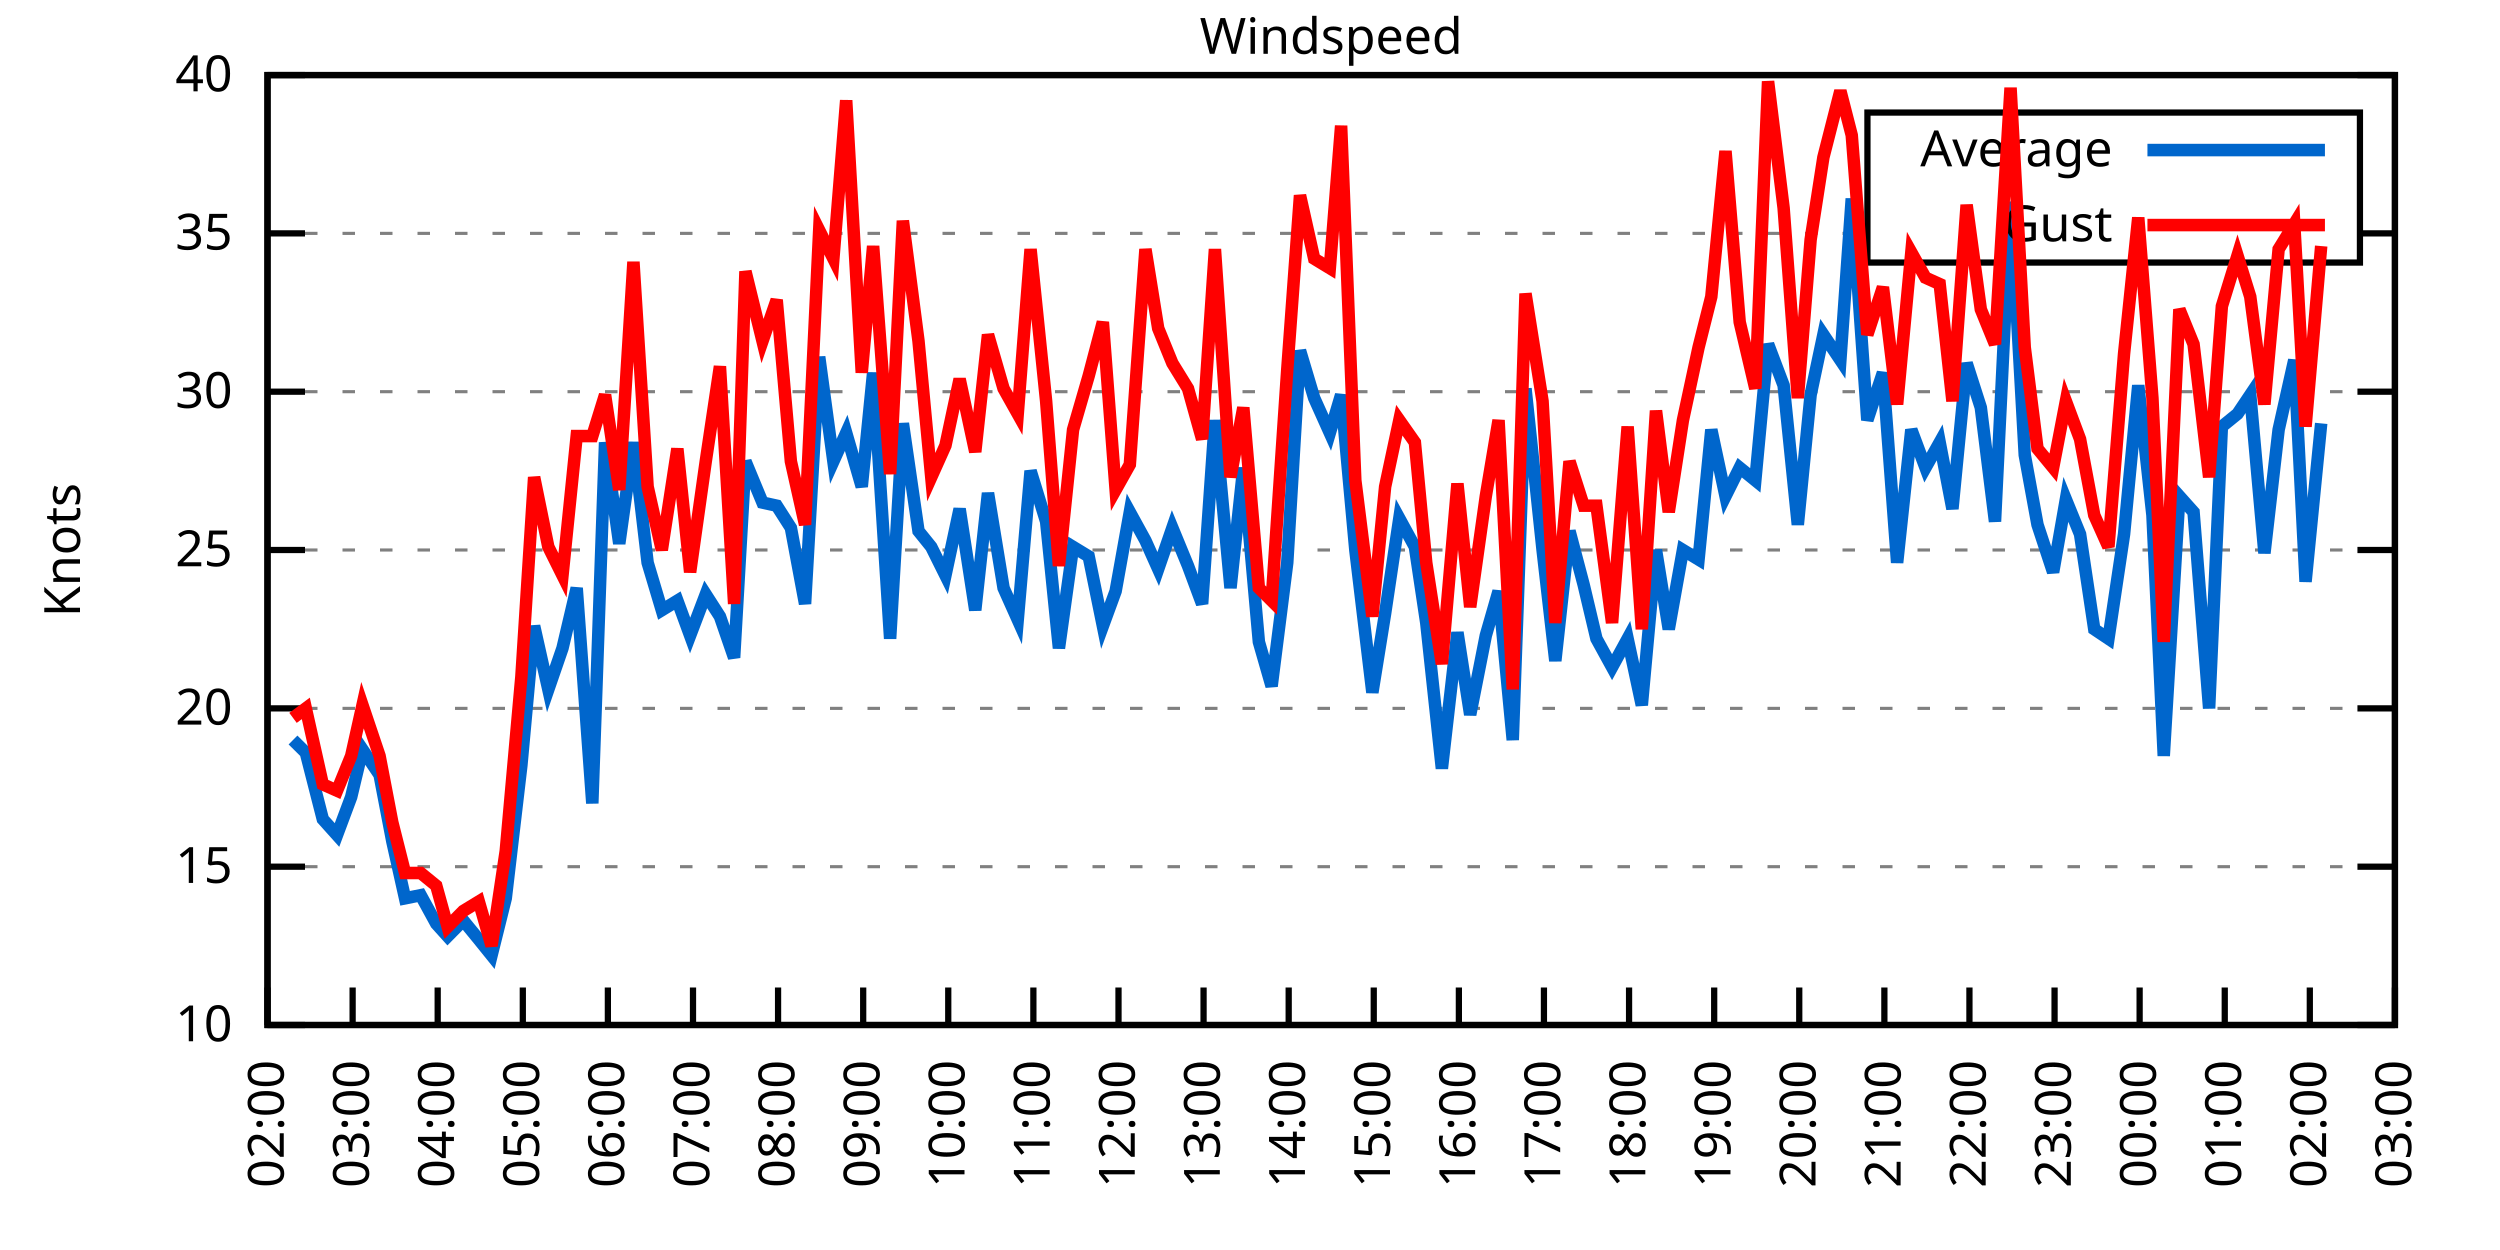
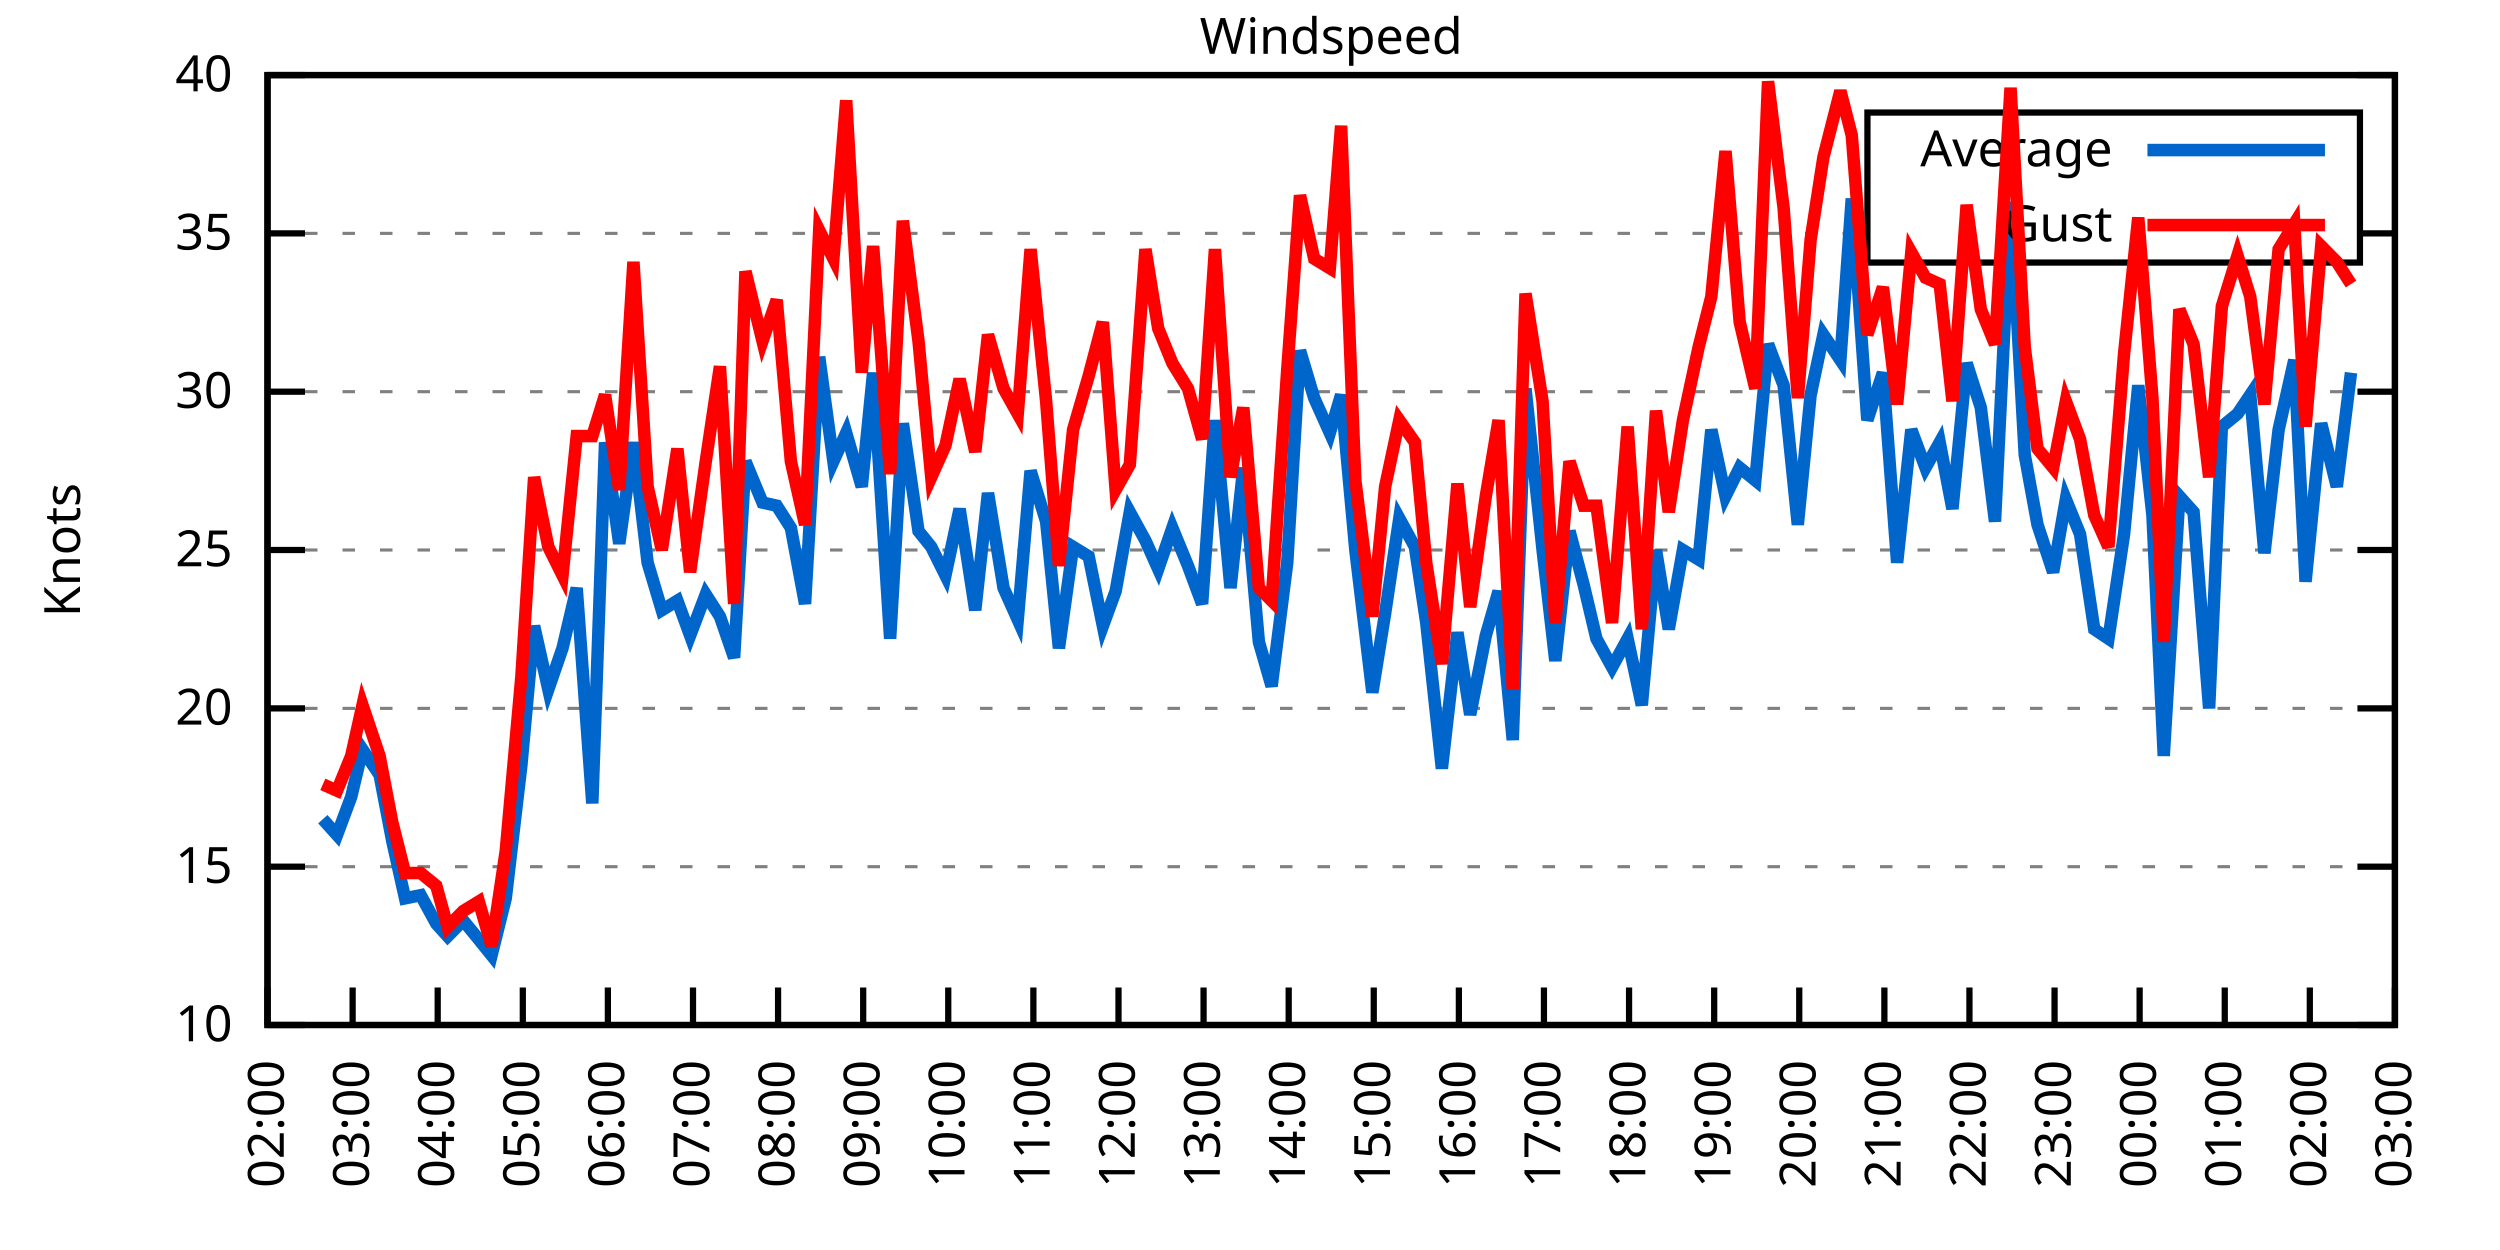
<svg xmlns="http://www.w3.org/2000/svg" xmlns:xlink="http://www.w3.org/1999/xlink" width="400" height="200" viewBox="0 0 400 200">
  <g id="gnuplot_canvas">
    <rect x="0" y="0" width="400" height="200" fill="none" />
    <defs>
      <circle id="gpDot" r="0.5" stroke-width="0.5" stroke="currentColor" />
      <path id="gpPt0" stroke-width="0.333" stroke="currentColor" d="M-1,0 h2 M0,-1 v2" />
      <path id="gpPt1" stroke-width="0.333" stroke="currentColor" d="M-1,-1 L1,1 M1,-1 L-1,1" />
      <path id="gpPt2" stroke-width="0.333" stroke="currentColor" d="M-1,0 L1,0 M0,-1 L0,1 M-1,-1 L1,1 M-1,1 L1,-1" />
      <rect id="gpPt3" stroke-width="0.333" stroke="currentColor" x="-1" y="-1" width="2" height="2" />
      <rect id="gpPt4" stroke-width="0.333" stroke="currentColor" fill="currentColor" x="-1" y="-1" width="2" height="2" />
      <circle id="gpPt5" stroke-width="0.333" stroke="currentColor" cx="0" cy="0" r="1" />
      <use xlink:href="#gpPt5" id="gpPt6" fill="currentColor" stroke="none" />
      <path id="gpPt7" stroke-width="0.333" stroke="currentColor" d="M0,-1.33 L-1.33,0.67 L1.33,0.67 z" />
      <use xlink:href="#gpPt7" id="gpPt8" fill="currentColor" stroke="none" />
      <use xlink:href="#gpPt7" id="gpPt9" stroke="currentColor" transform="rotate(180)" />
      <use xlink:href="#gpPt9" id="gpPt10" fill="currentColor" stroke="none" />
      <use xlink:href="#gpPt3" id="gpPt11" stroke="currentColor" transform="rotate(45)" />
      <use xlink:href="#gpPt11" id="gpPt12" fill="currentColor" stroke="none" />
      <path id="gpPt13" stroke-width="0.333" stroke="currentColor" d="M0,1.330 L1.265,0.411 L0.782,-1.067 L-0.782,-1.076 L-1.265,0.411 z" />
      <use xlink:href="#gpPt13" id="gpPt14" fill="currentColor" stroke="none" />
      <filter id="textbox" filterUnits="objectBoundingBox" x="0" y="0" height="1" width="1">
        <feFlood flood-color="white" flood-opacity="1" result="bgnd" />
        <feComposite in="SourceGraphic" in2="bgnd" operator="atop" />
      </filter>
      <filter id="greybox" filterUnits="objectBoundingBox" x="0" y="0" height="1" width="1">
        <feFlood flood-color="lightgrey" flood-opacity="1" result="grey" />
        <feComposite in="SourceGraphic" in2="grey" operator="atop" />
      </filter>
    </defs>
    <g fill="none" color="white" stroke="currentColor" stroke-width="1.00" stroke-linecap="butt" stroke-linejoin="miter">
</g>
    <g fill="none" color="black" stroke="currentColor" stroke-width="1.00" stroke-linecap="butt" stroke-linejoin="miter">
      <g stroke="none" shape-rendering="crispEdges">
        <polygon fill="rgb(255, 255, 255)" points="42.80,164.00 383.18,164.00 383.18,12.02 42.80,12.02 " />
      </g>
    </g>
    <g fill="none" color="black" stroke="currentColor" stroke-width="1.00" stroke-linecap="butt" stroke-linejoin="miter">
</g>
    <g fill="none" color="black" stroke="black" stroke-width="0.50" stroke-linecap="butt" stroke-linejoin="miter">
</g>
    <g fill="none" color="gray" stroke="currentColor" stroke-width="0.50" stroke-linecap="butt" stroke-linejoin="miter">
      <path stroke="gray" stroke-dasharray="2,4" class="gridline" d="M42.80,164.00 L383.19,164.00  " />
    </g>
    <g fill="none" color="gray" stroke="gray" stroke-width="1.00" stroke-linecap="butt" stroke-linejoin="miter">
</g>
    <g fill="none" color="black" stroke="currentColor" stroke-width="1.00" stroke-linecap="butt" stroke-linejoin="miter">
      <path stroke="black" d="M42.80,164.00 L48.80,164.00 M383.19,164.00 L377.19,164.00  " />
      <g transform="translate(37.20,166.60)" stroke="none" fill="black" font-family="Sans" font-size="8.00" text-anchor="end">
        <text>
          <tspan font-family="Sans"> 10</tspan>
        </text>
      </g>
    </g>
    <g fill="none" color="black" stroke="currentColor" stroke-width="1.00" stroke-linecap="butt" stroke-linejoin="miter">
</g>
    <g fill="none" color="black" stroke="black" stroke-width="0.50" stroke-linecap="butt" stroke-linejoin="miter">
</g>
    <g fill="none" color="gray" stroke="currentColor" stroke-width="0.50" stroke-linecap="butt" stroke-linejoin="miter">
      <path stroke="gray" stroke-dasharray="2,4" class="gridline" d="M42.80,138.67 L383.19,138.67  " />
    </g>
    <g fill="none" color="gray" stroke="gray" stroke-width="1.00" stroke-linecap="butt" stroke-linejoin="miter">
</g>
    <g fill="none" color="black" stroke="currentColor" stroke-width="1.00" stroke-linecap="butt" stroke-linejoin="miter">
      <path stroke="black" d="M42.80,138.67 L48.80,138.67 M383.19,138.67 L377.19,138.67  " />
      <g transform="translate(37.20,141.27)" stroke="none" fill="black" font-family="Sans" font-size="8.00" text-anchor="end">
        <text>
          <tspan font-family="Sans"> 15</tspan>
        </text>
      </g>
    </g>
    <g fill="none" color="black" stroke="currentColor" stroke-width="1.00" stroke-linecap="butt" stroke-linejoin="miter">
</g>
    <g fill="none" color="black" stroke="black" stroke-width="0.50" stroke-linecap="butt" stroke-linejoin="miter">
</g>
    <g fill="none" color="gray" stroke="currentColor" stroke-width="0.50" stroke-linecap="butt" stroke-linejoin="miter">
      <path stroke="gray" stroke-dasharray="2,4" class="gridline" d="M42.80,113.34 L383.19,113.34  " />
    </g>
    <g fill="none" color="gray" stroke="gray" stroke-width="1.00" stroke-linecap="butt" stroke-linejoin="miter">
</g>
    <g fill="none" color="black" stroke="currentColor" stroke-width="1.00" stroke-linecap="butt" stroke-linejoin="miter">
      <path stroke="black" d="M42.80,113.34 L48.80,113.34 M383.19,113.34 L377.19,113.34  " />
      <g transform="translate(37.20,115.94)" stroke="none" fill="black" font-family="Sans" font-size="8.00" text-anchor="end">
        <text>
          <tspan font-family="Sans"> 20</tspan>
        </text>
      </g>
    </g>
    <g fill="none" color="black" stroke="currentColor" stroke-width="1.00" stroke-linecap="butt" stroke-linejoin="miter">
</g>
    <g fill="none" color="black" stroke="black" stroke-width="0.50" stroke-linecap="butt" stroke-linejoin="miter">
</g>
    <g fill="none" color="gray" stroke="currentColor" stroke-width="0.50" stroke-linecap="butt" stroke-linejoin="miter">
      <path stroke="gray" stroke-dasharray="2,4" class="gridline" d="M42.80,88.00 L383.19,88.00  " />
    </g>
    <g fill="none" color="gray" stroke="gray" stroke-width="1.00" stroke-linecap="butt" stroke-linejoin="miter">
</g>
    <g fill="none" color="black" stroke="currentColor" stroke-width="1.00" stroke-linecap="butt" stroke-linejoin="miter">
      <path stroke="black" d="M42.80,88.00 L48.80,88.00 M383.19,88.00 L377.19,88.00  " />
      <g transform="translate(37.20,90.60)" stroke="none" fill="black" font-family="Sans" font-size="8.00" text-anchor="end">
        <text>
          <tspan font-family="Sans"> 25</tspan>
        </text>
      </g>
    </g>
    <g fill="none" color="black" stroke="currentColor" stroke-width="1.00" stroke-linecap="butt" stroke-linejoin="miter">
</g>
    <g fill="none" color="black" stroke="black" stroke-width="0.50" stroke-linecap="butt" stroke-linejoin="miter">
</g>
    <g fill="none" color="gray" stroke="currentColor" stroke-width="0.50" stroke-linecap="butt" stroke-linejoin="miter">
      <path stroke="gray" stroke-dasharray="2,4" class="gridline" d="M42.80,62.67 L383.19,62.67  " />
    </g>
    <g fill="none" color="gray" stroke="gray" stroke-width="1.00" stroke-linecap="butt" stroke-linejoin="miter">
</g>
    <g fill="none" color="black" stroke="currentColor" stroke-width="1.00" stroke-linecap="butt" stroke-linejoin="miter">
      <path stroke="black" d="M42.80,62.67 L48.80,62.67 M383.19,62.67 L377.19,62.67  " />
      <g transform="translate(37.20,65.27)" stroke="none" fill="black" font-family="Sans" font-size="8.00" text-anchor="end">
        <text>
          <tspan font-family="Sans"> 30</tspan>
        </text>
      </g>
    </g>
    <g fill="none" color="black" stroke="currentColor" stroke-width="1.00" stroke-linecap="butt" stroke-linejoin="miter">
</g>
    <g fill="none" color="black" stroke="black" stroke-width="0.50" stroke-linecap="butt" stroke-linejoin="miter">
</g>
    <g fill="none" color="gray" stroke="currentColor" stroke-width="0.50" stroke-linecap="butt" stroke-linejoin="miter">
      <path stroke="gray" stroke-dasharray="2,4" class="gridline" d="M42.80,37.34 L298.79,37.34 M377.59,37.34 L383.19,37.34  " />
    </g>
    <g fill="none" color="gray" stroke="gray" stroke-width="1.00" stroke-linecap="butt" stroke-linejoin="miter">
</g>
    <g fill="none" color="black" stroke="currentColor" stroke-width="1.00" stroke-linecap="butt" stroke-linejoin="miter">
      <path stroke="black" d="M42.80,37.34 L48.80,37.34 M383.19,37.34 L377.19,37.34  " />
      <g transform="translate(37.20,39.94)" stroke="none" fill="black" font-family="Sans" font-size="8.00" text-anchor="end">
        <text>
          <tspan font-family="Sans"> 35</tspan>
        </text>
      </g>
    </g>
    <g fill="none" color="black" stroke="currentColor" stroke-width="1.00" stroke-linecap="butt" stroke-linejoin="miter">
</g>
    <g fill="none" color="black" stroke="black" stroke-width="0.50" stroke-linecap="butt" stroke-linejoin="miter">
</g>
    <g fill="none" color="gray" stroke="currentColor" stroke-width="0.50" stroke-linecap="butt" stroke-linejoin="miter">
      <path stroke="gray" stroke-dasharray="2,4" class="gridline" d="M42.80,12.01 L383.19,12.01  " />
    </g>
    <g fill="none" color="gray" stroke="gray" stroke-width="1.00" stroke-linecap="butt" stroke-linejoin="miter">
</g>
    <g fill="none" color="black" stroke="currentColor" stroke-width="1.00" stroke-linecap="butt" stroke-linejoin="miter">
      <path stroke="black" d="M42.80,12.01 L48.80,12.01 M383.19,12.01 L377.19,12.01  " />
      <g transform="translate(37.20,14.61)" stroke="none" fill="black" font-family="Sans" font-size="8.00" text-anchor="end">
        <text>
          <tspan font-family="Sans"> 40</tspan>
        </text>
      </g>
    </g>
    <g fill="none" color="black" stroke="currentColor" stroke-width="1.00" stroke-linecap="butt" stroke-linejoin="miter">
      <path stroke="black" d="M42.80,164.00 L42.80,158.00  " />
      <g transform="translate(45.40,169.60) rotate(270.00)" stroke="none" fill="black" font-family="Sans" font-size="8.00" text-anchor="end">
        <text>
          <tspan font-family="Sans">02:00</tspan>
        </text>
      </g>
    </g>
    <g fill="none" color="black" stroke="currentColor" stroke-width="1.00" stroke-linecap="butt" stroke-linejoin="miter">
      <path stroke="black" d="M56.42,164.00 L56.42,158.00  " />
      <g transform="translate(59.02,169.60) rotate(270.00)" stroke="none" fill="black" font-family="Sans" font-size="8.00" text-anchor="end">
        <text>
          <tspan font-family="Sans">03:00</tspan>
        </text>
      </g>
    </g>
    <g fill="none" color="black" stroke="currentColor" stroke-width="1.00" stroke-linecap="butt" stroke-linejoin="miter">
      <path stroke="black" d="M70.03,164.00 L70.03,158.00  " />
      <g transform="translate(72.63,169.60) rotate(270.00)" stroke="none" fill="black" font-family="Sans" font-size="8.00" text-anchor="end">
        <text>
          <tspan font-family="Sans">04:00</tspan>
        </text>
      </g>
    </g>
    <g fill="none" color="black" stroke="currentColor" stroke-width="1.00" stroke-linecap="butt" stroke-linejoin="miter">
      <path stroke="black" d="M83.65,164.00 L83.65,158.00  " />
      <g transform="translate(86.25,169.60) rotate(270.00)" stroke="none" fill="black" font-family="Sans" font-size="8.00" text-anchor="end">
        <text>
          <tspan font-family="Sans">05:00</tspan>
        </text>
      </g>
    </g>
    <g fill="none" color="black" stroke="currentColor" stroke-width="1.00" stroke-linecap="butt" stroke-linejoin="miter">
      <path stroke="black" d="M97.26,164.00 L97.26,158.00  " />
      <g transform="translate(99.86,169.60) rotate(270.00)" stroke="none" fill="black" font-family="Sans" font-size="8.00" text-anchor="end">
        <text>
          <tspan font-family="Sans">06:00</tspan>
        </text>
      </g>
    </g>
    <g fill="none" color="black" stroke="currentColor" stroke-width="1.00" stroke-linecap="butt" stroke-linejoin="miter">
      <path stroke="black" d="M110.88,164.00 L110.88,158.00  " />
      <g transform="translate(113.48,169.60) rotate(270.00)" stroke="none" fill="black" font-family="Sans" font-size="8.00" text-anchor="end">
        <text>
          <tspan font-family="Sans">07:00</tspan>
        </text>
      </g>
    </g>
    <g fill="none" color="black" stroke="currentColor" stroke-width="1.00" stroke-linecap="butt" stroke-linejoin="miter">
      <path stroke="black" d="M124.49,164.00 L124.49,158.00  " />
      <g transform="translate(127.09,169.60) rotate(270.00)" stroke="none" fill="black" font-family="Sans" font-size="8.00" text-anchor="end">
        <text>
          <tspan font-family="Sans">08:00</tspan>
        </text>
      </g>
    </g>
    <g fill="none" color="black" stroke="currentColor" stroke-width="1.00" stroke-linecap="butt" stroke-linejoin="miter">
      <path stroke="black" d="M138.11,164.00 L138.11,158.00  " />
      <g transform="translate(140.71,169.60) rotate(270.00)" stroke="none" fill="black" font-family="Sans" font-size="8.00" text-anchor="end">
        <text>
          <tspan font-family="Sans">09:00</tspan>
        </text>
      </g>
    </g>
    <g fill="none" color="black" stroke="currentColor" stroke-width="1.00" stroke-linecap="butt" stroke-linejoin="miter">
      <path stroke="black" d="M151.72,164.00 L151.72,158.00  " />
      <g transform="translate(154.32,169.60) rotate(270.00)" stroke="none" fill="black" font-family="Sans" font-size="8.00" text-anchor="end">
        <text>
          <tspan font-family="Sans">10:00</tspan>
        </text>
      </g>
    </g>
    <g fill="none" color="black" stroke="currentColor" stroke-width="1.00" stroke-linecap="butt" stroke-linejoin="miter">
      <path stroke="black" d="M165.34,164.00 L165.34,158.00  " />
      <g transform="translate(167.94,169.60) rotate(270.00)" stroke="none" fill="black" font-family="Sans" font-size="8.00" text-anchor="end">
        <text>
          <tspan font-family="Sans">11:00</tspan>
        </text>
      </g>
    </g>
    <g fill="none" color="black" stroke="currentColor" stroke-width="1.00" stroke-linecap="butt" stroke-linejoin="miter">
      <path stroke="black" d="M178.96,164.00 L178.96,158.00  " />
      <g transform="translate(181.56,169.60) rotate(270.00)" stroke="none" fill="black" font-family="Sans" font-size="8.00" text-anchor="end">
        <text>
          <tspan font-family="Sans">12:00</tspan>
        </text>
      </g>
    </g>
    <g fill="none" color="black" stroke="currentColor" stroke-width="1.00" stroke-linecap="butt" stroke-linejoin="miter">
      <path stroke="black" d="M192.57,164.00 L192.57,158.00  " />
      <g transform="translate(195.17,169.60) rotate(270.00)" stroke="none" fill="black" font-family="Sans" font-size="8.00" text-anchor="end">
        <text>
          <tspan font-family="Sans">13:00</tspan>
        </text>
      </g>
    </g>
    <g fill="none" color="black" stroke="currentColor" stroke-width="1.00" stroke-linecap="butt" stroke-linejoin="miter">
      <path stroke="black" d="M206.19,164.00 L206.19,158.00  " />
      <g transform="translate(208.79,169.60) rotate(270.00)" stroke="none" fill="black" font-family="Sans" font-size="8.00" text-anchor="end">
        <text>
          <tspan font-family="Sans">14:00</tspan>
        </text>
      </g>
    </g>
    <g fill="none" color="black" stroke="currentColor" stroke-width="1.00" stroke-linecap="butt" stroke-linejoin="miter">
      <path stroke="black" d="M219.80,164.00 L219.80,158.00  " />
      <g transform="translate(222.40,169.60) rotate(270.00)" stroke="none" fill="black" font-family="Sans" font-size="8.00" text-anchor="end">
        <text>
          <tspan font-family="Sans">15:00</tspan>
        </text>
      </g>
    </g>
    <g fill="none" color="black" stroke="currentColor" stroke-width="1.00" stroke-linecap="butt" stroke-linejoin="miter">
      <path stroke="black" d="M233.42,164.00 L233.42,158.00  " />
      <g transform="translate(236.02,169.60) rotate(270.00)" stroke="none" fill="black" font-family="Sans" font-size="8.00" text-anchor="end">
        <text>
          <tspan font-family="Sans">16:00</tspan>
        </text>
      </g>
    </g>
    <g fill="none" color="black" stroke="currentColor" stroke-width="1.00" stroke-linecap="butt" stroke-linejoin="miter">
      <path stroke="black" d="M247.03,164.00 L247.03,158.00  " />
      <g transform="translate(249.63,169.60) rotate(270.00)" stroke="none" fill="black" font-family="Sans" font-size="8.00" text-anchor="end">
        <text>
          <tspan font-family="Sans">17:00</tspan>
        </text>
      </g>
    </g>
    <g fill="none" color="black" stroke="currentColor" stroke-width="1.00" stroke-linecap="butt" stroke-linejoin="miter">
      <path stroke="black" d="M260.65,164.00 L260.65,158.00  " />
      <g transform="translate(263.25,169.60) rotate(270.00)" stroke="none" fill="black" font-family="Sans" font-size="8.00" text-anchor="end">
        <text>
          <tspan font-family="Sans">18:00</tspan>
        </text>
      </g>
    </g>
    <g fill="none" color="black" stroke="currentColor" stroke-width="1.00" stroke-linecap="butt" stroke-linejoin="miter">
      <path stroke="black" d="M274.27,164.00 L274.27,158.00  " />
      <g transform="translate(276.87,169.60) rotate(270.00)" stroke="none" fill="black" font-family="Sans" font-size="8.00" text-anchor="end">
        <text>
          <tspan font-family="Sans">19:00</tspan>
        </text>
      </g>
    </g>
    <g fill="none" color="black" stroke="currentColor" stroke-width="1.00" stroke-linecap="butt" stroke-linejoin="miter">
      <path stroke="black" d="M287.88,164.00 L287.88,158.00  " />
      <g transform="translate(290.48,169.60) rotate(270.00)" stroke="none" fill="black" font-family="Sans" font-size="8.00" text-anchor="end">
        <text>
          <tspan font-family="Sans">20:00</tspan>
        </text>
      </g>
    </g>
    <g fill="none" color="black" stroke="currentColor" stroke-width="1.00" stroke-linecap="butt" stroke-linejoin="miter">
      <path stroke="black" d="M301.50,164.00 L301.50,158.00  " />
      <g transform="translate(304.10,169.60) rotate(270.00)" stroke="none" fill="black" font-family="Sans" font-size="8.00" text-anchor="end">
        <text>
          <tspan font-family="Sans">21:00</tspan>
        </text>
      </g>
    </g>
    <g fill="none" color="black" stroke="currentColor" stroke-width="1.00" stroke-linecap="butt" stroke-linejoin="miter">
      <path stroke="black" d="M315.11,164.00 L315.11,158.00  " />
      <g transform="translate(317.71,169.60) rotate(270.00)" stroke="none" fill="black" font-family="Sans" font-size="8.00" text-anchor="end">
        <text>
          <tspan font-family="Sans">22:00</tspan>
        </text>
      </g>
    </g>
    <g fill="none" color="black" stroke="currentColor" stroke-width="1.00" stroke-linecap="butt" stroke-linejoin="miter">
      <path stroke="black" d="M328.73,164.00 L328.73,158.00  " />
      <g transform="translate(331.33,169.60) rotate(270.00)" stroke="none" fill="black" font-family="Sans" font-size="8.00" text-anchor="end">
        <text>
          <tspan font-family="Sans">23:00</tspan>
        </text>
      </g>
    </g>
    <g fill="none" color="black" stroke="currentColor" stroke-width="1.00" stroke-linecap="butt" stroke-linejoin="miter">
      <path stroke="black" d="M342.34,164.00 L342.34,158.00  " />
      <g transform="translate(344.94,169.60) rotate(270.00)" stroke="none" fill="black" font-family="Sans" font-size="8.00" text-anchor="end">
        <text>
          <tspan font-family="Sans">00:00</tspan>
        </text>
      </g>
    </g>
    <g fill="none" color="black" stroke="currentColor" stroke-width="1.00" stroke-linecap="butt" stroke-linejoin="miter">
      <path stroke="black" d="M355.96,164.00 L355.96,158.00  " />
      <g transform="translate(358.56,169.60) rotate(270.00)" stroke="none" fill="black" font-family="Sans" font-size="8.00" text-anchor="end">
        <text>
          <tspan font-family="Sans">01:00</tspan>
        </text>
      </g>
    </g>
    <g fill="none" color="black" stroke="currentColor" stroke-width="1.00" stroke-linecap="butt" stroke-linejoin="miter">
      <path stroke="black" d="M369.57,164.00 L369.57,158.00  " />
      <g transform="translate(372.17,169.60) rotate(270.00)" stroke="none" fill="black" font-family="Sans" font-size="8.00" text-anchor="end">
        <text>
          <tspan font-family="Sans">02:00</tspan>
        </text>
      </g>
    </g>
    <g fill="none" color="black" stroke="currentColor" stroke-width="1.00" stroke-linecap="butt" stroke-linejoin="miter">
      <path stroke="black" d="M383.19,164.00 L383.19,158.00  " />
      <g transform="translate(385.79,169.60) rotate(270.00)" stroke="none" fill="black" font-family="Sans" font-size="8.00" text-anchor="end">
        <text>
          <tspan font-family="Sans">03:00</tspan>
        </text>
      </g>
    </g>
    <g fill="none" color="black" stroke="currentColor" stroke-width="1.00" stroke-linecap="butt" stroke-linejoin="miter">
</g>
    <g fill="none" color="black" stroke="currentColor" stroke-width="1.00" stroke-linecap="butt" stroke-linejoin="miter">
      <path stroke="black" d="M42.80,12.01 L42.80,164.00 L383.19,164.00 L383.19,12.01 L42.80,12.01 Z  " />
    </g>
    <g fill="none" color="black" stroke="currentColor" stroke-width="1.00" stroke-linecap="butt" stroke-linejoin="miter">
</g>
    <g fill="none" color="black" stroke="currentColor" stroke-width="1.00" stroke-linecap="butt" stroke-linejoin="miter">
      <path stroke="black" d="M298.79,42.01 L298.79,18.01 L377.59,18.01 L377.59,42.01 L298.79,42.01 Z  " />
    </g>
    <g id="Windspeed_plot_1">
      <g fill="none" color="white" stroke="black" stroke-width="2.00" stroke-linecap="butt" stroke-linejoin="miter">
</g>
      <g fill="none" color="black" stroke="currentColor" stroke-width="2.00" stroke-linecap="butt" stroke-linejoin="miter">
        <g transform="translate(337.99,26.61)" stroke="none" fill="black" font-family="Sans" font-size="8.00" text-anchor="end">
          <text>
            <tspan font-family="Sans">Average</tspan>
          </text>
        </g>
      </g>
      <g fill="none" color="black" stroke="currentColor" stroke-width="2.00" stroke-linecap="butt" stroke-linejoin="miter">
-         <path stroke="rgb(  0, 102, 204)" d="M343.59,24.01 L371.99,24.01 M46.88,118.40 L48.93,120.43 L51.65,131.07 L53.92,133.60 L56.19,127.52 L58.00,119.92   L60.73,123.98 L62.77,134.62 L64.81,143.73 L67.31,143.23 L69.80,147.79 L71.62,149.81 L74.12,147.28 L76.61,150.32   L78.65,152.85 L80.92,143.73 L83.42,122.46 L85.46,100.16 L87.73,110.30 L90.00,103.71 L92.27,94.08 L94.77,128.54   L96.81,70.78 L99.08,86.99 L101.35,70.78 L103.62,90.03 L105.89,97.63 L108.38,96.11 L110.42,101.68 L112.92,95.10   L115.19,98.64 L117.46,105.23 L119.27,73.82 L122.00,80.41 L124.27,80.91 L126.54,84.46 L128.81,96.62 L131.07,57.10   L133.34,73.82 L135.39,69.26 L137.88,77.87 L139.70,59.63 L142.42,102.19 L144.46,67.74 L146.96,84.97 L149.00,87.50   L151.27,92.06 L153.54,81.42 L156.04,97.63 L158.08,78.89 L160.57,94.08 L162.84,99.15 L164.89,75.34 L167.38,83.45   L169.43,103.71 L171.69,87.50 L174.19,89.02 L176.46,100.16 L178.50,94.59 L180.77,81.93 L183.27,86.49 L185.31,91.04   L187.58,84.46 L190.08,90.54 L192.34,96.62 L194.39,67.23 L196.88,94.08 L198.93,74.83 L201.42,102.70 L203.46,109.79   L205.96,90.03 L208.00,56.09 L210.27,63.69 L212.77,69.26 L214.58,63.18 L216.85,88.00 L219.58,110.80 L221.62,98.14   L223.89,82.94 L226.38,87.50 L228.20,99.66 L230.70,122.96 L233.19,101.18 L235.23,114.35 L237.73,101.68 L239.77,94.59   L242.04,118.40 L244.08,62.17 L246.81,88.00 L248.85,105.74 L251.12,84.97 L253.39,93.58 L255.43,102.19 L257.93,106.75   L260.42,102.19 L262.69,112.83 L264.96,88.00 L267.00,100.67 L269.27,88.00 L271.77,89.52 L273.81,68.75 L276.08,79.39   L278.35,74.83 L280.85,76.86 L282.89,55.07 L285.38,61.66 L287.65,83.95 L289.70,63.18 L291.74,53.55 L294.46,57.61   L296.28,31.77 L298.77,67.23 L301.27,59.63 L303.54,90.03 L305.81,68.75 L308.08,74.83 L310.35,70.78 L312.39,81.42   L314.66,58.11 L316.93,65.21 L319.20,83.45 L321.69,32.28 L323.96,72.81 L326.00,83.95 L328.50,91.55 L330.54,79.90   L332.81,85.47 L335.08,100.67 L337.35,102.19 L339.85,85.47 L342.12,61.66 L344.39,82.43 L346.20,120.94 L348.70,79.39   L350.97,81.93 L353.46,113.34 L355.50,68.25 L358.00,66.22 L360.04,63.18 L362.31,88.51 L364.58,68.75 L367.08,57.61   L368.89,93.07 L371.39,67.74  " />
+         <path stroke="rgb(  0, 102, 204)" d="M343.59,24.01 L371.99,24.01 M51.65,131.07 L53.92,133.60 L56.19,127.52 L58.00,119.92 L60.73,123.98 L62.77,134.62   L64.81,143.73 L67.31,143.23 L69.80,147.79 L71.62,149.81 L74.12,147.28 L76.61,150.32 L78.65,152.85 L80.92,143.73   L83.42,122.46 L85.46,100.16 L87.73,110.30 L90.00,103.71 L92.27,94.08 L94.77,128.54 L96.81,70.78 L99.08,86.99   L101.35,70.78 L103.62,90.03 L105.89,97.63 L108.38,96.11 L110.42,101.68 L112.92,95.10 L115.19,98.64 L117.46,105.23   L119.27,73.82 L122.00,80.41 L124.27,80.91 L126.54,84.46 L128.81,96.62 L131.07,57.10 L133.34,73.82 L135.39,69.26   L137.88,77.87 L139.70,59.63 L142.42,102.19 L144.46,67.74 L146.96,84.97 L149.00,87.50 L151.27,92.06 L153.54,81.42   L156.04,97.63 L158.08,78.89 L160.57,94.08 L162.84,99.15 L164.89,75.34 L167.38,83.45 L169.43,103.71 L171.69,87.50   L174.19,89.02 L176.46,100.16 L178.50,94.59 L180.77,81.93 L183.27,86.49 L185.31,91.04 L187.58,84.46 L190.08,90.54   L192.34,96.62 L194.39,67.23 L196.88,94.08 L198.93,74.83 L201.42,102.70 L203.46,109.79 L205.96,90.03 L208.00,56.09   L210.27,63.69 L212.77,69.26 L214.58,63.18 L216.85,88.00 L219.58,110.80 L221.62,98.14 L223.89,82.94 L226.38,87.50   L228.20,99.66 L230.70,122.96 L233.19,101.18 L235.23,114.35 L237.73,101.68 L239.77,94.59 L242.04,118.40 L244.08,62.17   L246.81,88.00 L248.85,105.74 L251.12,84.97 L253.39,93.58 L255.43,102.19 L257.93,106.75 L260.42,102.19 L262.69,112.83   L264.96,88.00 L267.00,100.67 L269.27,88.00 L271.77,89.52 L273.81,68.75 L276.08,79.39 L278.35,74.83 L280.85,76.86   L282.89,55.07 L285.38,61.66 L287.65,83.95 L289.70,63.18 L291.74,53.55 L294.46,57.61 L296.28,31.77 L298.77,67.23   L301.27,59.63 L303.54,90.03 L305.81,68.75 L308.08,74.83 L310.35,70.78 L312.39,81.42 L314.66,58.11 L316.93,65.21   L319.20,83.45 L321.69,32.28 L323.96,72.81 L326.00,83.95 L328.50,91.55 L330.54,79.90 L332.81,85.47 L335.08,100.67   L337.35,102.19 L339.85,85.47 L342.12,61.66 L344.39,82.43 L346.20,120.94 L348.70,79.39 L350.97,81.93 L353.46,113.34   L355.50,68.25 L358.00,66.22 L360.04,63.18 L362.31,88.51 L364.58,68.75 L367.08,57.61 L368.89,93.07 L371.39,67.74   L373.89,77.87 L376.16,59.63  " />
      </g>
    </g>
    <g id="Windspeed_plot_2">
      <g fill="none" color="black" stroke="currentColor" stroke-width="2.00" stroke-linecap="butt" stroke-linejoin="miter">
        <g transform="translate(337.99,38.61)" stroke="none" fill="black" font-family="Sans" font-size="8.00" text-anchor="end">
          <text>
            <tspan font-family="Sans">Gust</tspan>
          </text>
        </g>
      </g>
      <g fill="none" color="black" stroke="currentColor" stroke-width="2.00" stroke-linecap="butt" stroke-linejoin="miter">
-         <path stroke="rgb(255,   0,   0)" d="M343.59,36.01 L371.99,36.01 M46.88,114.86 L48.93,113.34 L51.65,125.50 L53.92,126.51 L56.19,120.94 L58.00,112.83   L60.73,120.94 L62.77,131.58 L64.81,139.68 L67.31,139.68 L69.80,141.71 L71.62,148.29 L74.12,145.76 L76.61,144.24   L78.65,151.33 L80.92,136.14 L83.42,108.27 L85.46,76.35 L87.73,87.50 L90.00,92.06 L92.27,69.77 L94.77,69.77   L96.81,63.18 L99.08,78.38 L101.35,41.90 L103.62,77.87 L105.89,88.00 L108.38,71.79 L110.42,91.55 L112.92,73.82   L115.19,58.62 L117.46,96.62 L119.27,43.42 L122.00,54.57 L124.27,47.98 L126.54,73.82 L128.81,83.95 L131.07,36.84   L133.34,41.39 L135.39,16.06 L137.88,59.63 L139.70,39.37 L142.42,75.85 L144.46,35.32 L146.96,54.57 L149.00,76.35   L151.27,71.29 L153.54,60.65 L156.04,72.30 L158.08,53.55 L160.57,62.17 L162.84,66.22 L164.89,39.87 L167.38,64.19   L169.43,90.54 L171.69,68.75 L174.19,60.14 L176.46,51.53 L178.50,78.38 L180.77,74.33 L183.27,39.87 L185.31,52.54   L187.58,58.11 L190.08,62.17 L192.34,70.27 L194.39,39.87 L196.88,76.35 L198.93,65.21 L201.42,94.08 L203.46,96.11   L205.96,59.13 L208.00,31.26 L210.27,41.39 L212.77,42.91 L214.58,20.12 L216.85,76.86 L219.58,98.64 L221.62,77.87   L223.89,67.23 L226.38,70.78 L228.20,90.03 L230.70,106.24 L233.19,77.37 L235.23,97.12 L237.73,79.39 L239.77,67.23   L242.04,110.30 L244.08,46.97 L246.81,64.19 L248.85,99.66 L251.12,73.82 L253.39,80.91 L255.43,80.91 L257.93,99.66   L260.42,68.25 L262.69,100.67 L264.96,65.71 L267.00,81.93 L269.27,67.23 L271.77,55.58 L273.81,47.47 L276.08,24.17   L278.35,51.53 L280.85,62.17 L282.89,13.02 L285.38,33.29 L287.65,63.69 L289.70,38.35 L291.74,25.18 L294.46,14.54   L296.28,21.64 L298.77,53.55 L301.27,45.95 L303.54,64.70 L305.81,40.38 L308.08,44.43 L310.35,45.45 L312.39,64.19   L314.66,32.78 L316.93,49.50 L319.20,55.07 L321.69,14.04 L323.96,55.58 L326.00,71.79 L328.50,74.83 L330.54,64.19   L332.81,70.27 L335.08,82.43 L337.35,87.50 L339.85,56.59 L342.12,34.81 L344.39,63.69 L346.20,102.70 L348.70,49.50   L350.97,55.07 L353.46,76.35 L355.50,48.99 L358.00,40.89 L360.04,47.47 L362.31,64.70 L364.58,39.87 L367.08,35.82   L368.89,68.25 L371.39,39.37  " />
+         <path stroke="rgb(255,   0,   0)" d="M343.59,36.01 L371.99,36.01 M51.65,125.50 L53.92,126.51 L56.19,120.94 L58.00,112.83 L60.73,120.94 L62.77,131.58   L64.81,139.68 L67.31,139.68 L69.80,141.71 L71.62,148.29 L74.12,145.76 L76.61,144.24 L78.65,151.33 L80.92,136.14   L83.42,108.27 L85.46,76.35 L87.73,87.50 L90.00,92.06 L92.27,69.77 L94.77,69.77 L96.81,63.18 L99.08,78.38   L101.35,41.90 L103.62,77.87 L105.89,88.00 L108.38,71.79 L110.42,91.55 L112.92,73.82 L115.19,58.62 L117.46,96.62   L119.27,43.42 L122.00,54.57 L124.27,47.98 L126.54,73.82 L128.81,83.95 L131.07,36.84 L133.34,41.39 L135.39,16.06   L137.88,59.63 L139.70,39.37 L142.42,75.85 L144.46,35.32 L146.96,54.57 L149.00,76.35 L151.27,71.29 L153.54,60.65   L156.04,72.30 L158.08,53.55 L160.57,62.17 L162.84,66.22 L164.89,39.87 L167.38,64.19 L169.43,90.54 L171.69,68.75   L174.19,60.14 L176.46,51.53 L178.50,78.38 L180.77,74.33 L183.27,39.87 L185.31,52.54 L187.58,58.11 L190.08,62.17   L192.34,70.27 L194.39,39.87 L196.88,76.35 L198.93,65.21 L201.42,94.08 L203.46,96.11 L205.96,59.13 L208.00,31.26   L210.27,41.39 L212.77,42.91 L214.58,20.12 L216.85,76.86 L219.58,98.64 L221.62,77.87 L223.89,67.23 L226.38,70.78   L228.20,90.03 L230.70,106.24 L233.19,77.37 L235.23,97.12 L237.73,79.39 L239.77,67.23 L242.04,110.30 L244.08,46.97   L246.81,64.19 L248.85,99.66 L251.12,73.82 L253.39,80.91 L255.43,80.91 L257.93,99.66 L260.42,68.25 L262.69,100.67   L264.96,65.71 L267.00,81.93 L269.27,67.23 L271.77,55.58 L273.81,47.47 L276.08,24.17 L278.35,51.53 L280.85,62.17   L282.89,13.02 L285.38,33.29 L287.65,63.69 L289.70,38.35 L291.74,25.18 L294.46,14.54 L296.28,21.64 L298.77,53.55   L301.27,45.95 L303.54,64.70 L305.81,40.38 L308.08,44.43 L310.35,45.45 L312.39,64.19 L314.66,32.78 L316.93,49.50   L319.20,55.07 L321.69,14.04 L323.96,55.58 L326.00,71.79 L328.50,74.83 L330.54,64.19 L332.81,70.27 L335.08,82.43   L337.35,87.50 L339.85,56.59 L342.12,34.81 L344.39,63.69 L346.20,102.70 L348.70,49.50 L350.97,55.07 L353.46,76.35   L355.50,48.99 L358.00,40.89 L360.04,47.47 L362.31,64.70 L364.58,39.87 L367.08,35.82 L368.89,68.25 L371.39,39.37   L373.89,41.90 L376.16,45.45  " />
      </g>
    </g>
    <g fill="none" color="black" stroke="currentColor" stroke-width="2.00" stroke-linecap="butt" stroke-linejoin="miter">
</g>
    <g fill="none" color="black" stroke="black" stroke-width="1.00" stroke-linecap="butt" stroke-linejoin="miter">
</g>
    <g fill="none" color="black" stroke="currentColor" stroke-width="1.00" stroke-linecap="butt" stroke-linejoin="miter">
      <path stroke="black" d="M42.80,12.01 L42.80,164.00 L383.19,164.00 L383.19,12.01 L42.80,12.01 Z  " />
      <g transform="translate(12.80,88.01) rotate(270.00)" stroke="none" fill="black" font-family="Sans" font-size="8.00" text-anchor="middle">
        <text>
          <tspan font-family="Sans">Knots</tspan>
        </text>
      </g>
    </g>
    <g fill="none" color="black" stroke="currentColor" stroke-width="1.00" stroke-linecap="butt" stroke-linejoin="miter">
</g>
    <g fill="none" color="black" stroke="currentColor" stroke-width="1.00" stroke-linecap="butt" stroke-linejoin="miter">
      <g transform="translate(212.99,8.61)" stroke="none" fill="black" font-family="Sans" font-size="8.00" text-anchor="middle">
        <text>
          <tspan font-family="Sans">Windspeed</tspan>
        </text>
      </g>
    </g>
    <g fill="none" color="black" stroke="currentColor" stroke-width="1.00" stroke-linecap="butt" stroke-linejoin="miter">
</g>
  </g>
</svg>
